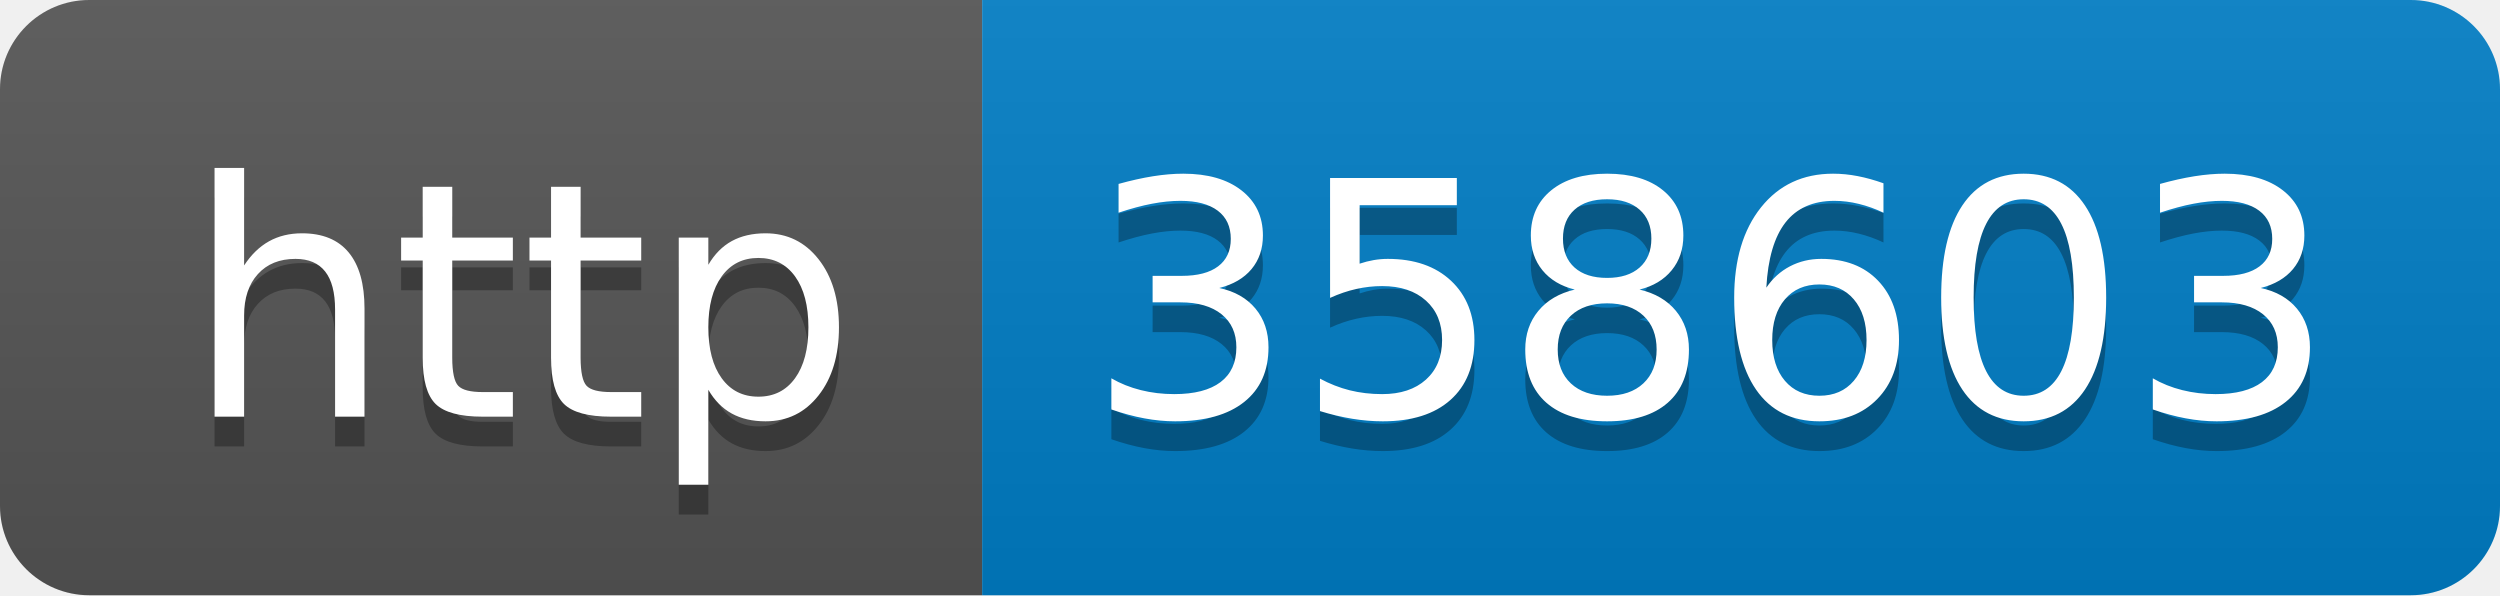
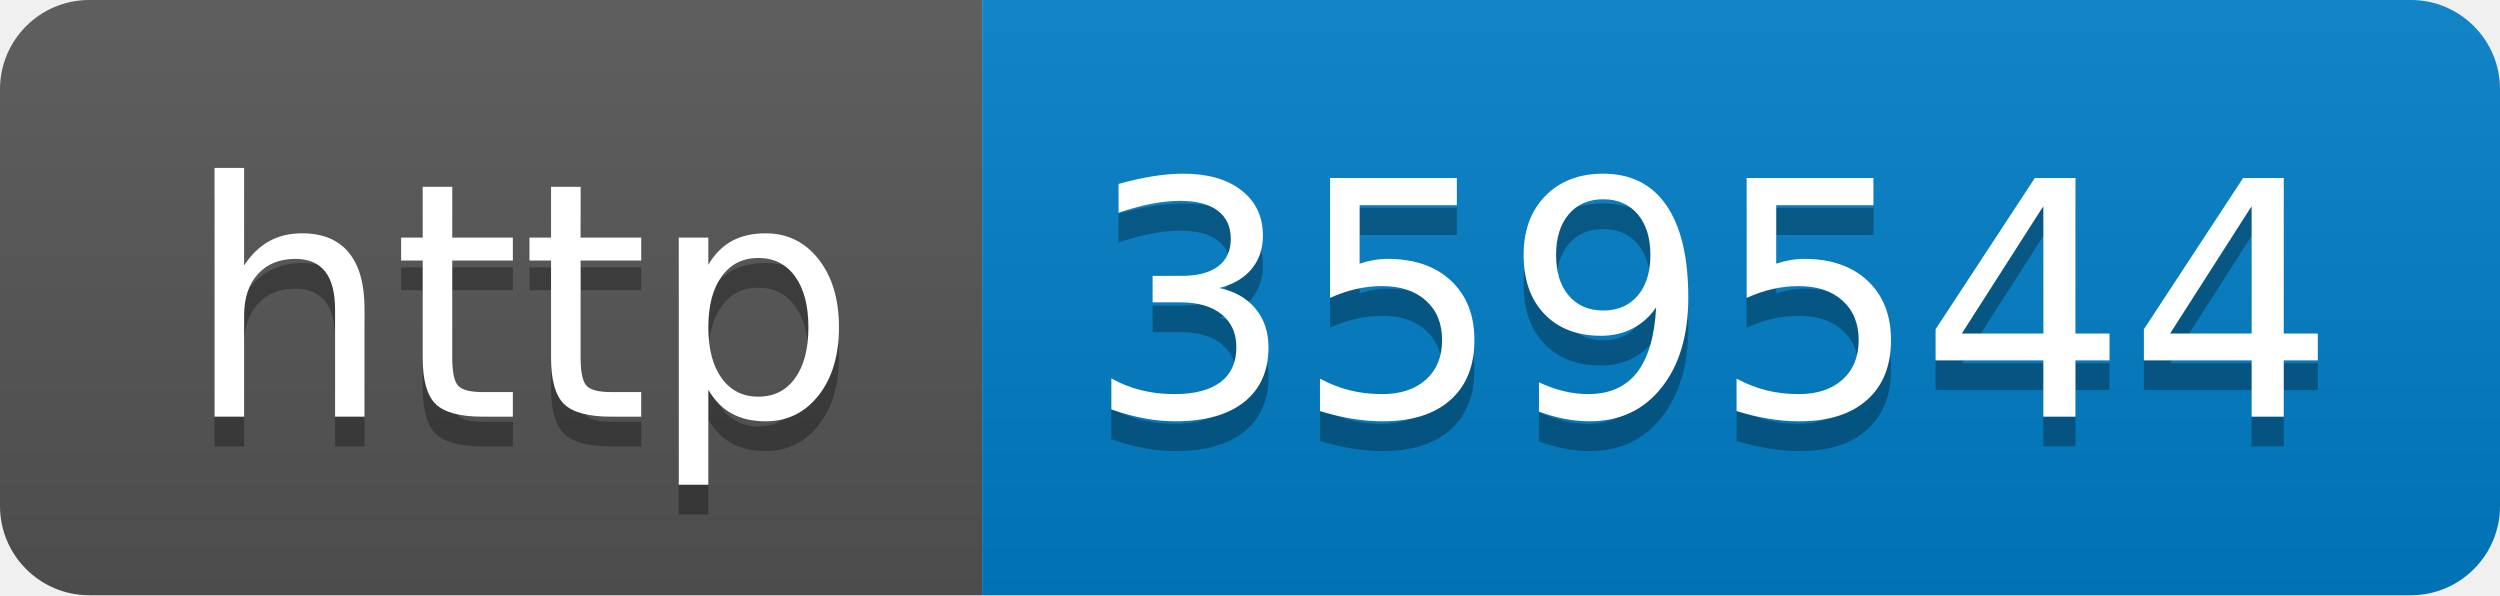
- <svg xmlns="http://www.w3.org/2000/svg" width="84" height="20" role="img" aria-label="http: 358603">
+ <svg xmlns="http://www.w3.org/2000/svg" width="84" height="20" role="img" aria-label="http: 359544">
  <linearGradient id="s" x2="0" y2="100%">
    <stop offset="0" stop-color="#bbb" stop-opacity=".1" />
    <stop offset="1" stop-opacity=".1" />
  </linearGradient>
  <clipPath id="r">
    <rect width="84" height="20" rx="3" fill="#fff" />
  </clipPath>
  <g clip-path="url(#r)">
    <rect width="33" height="20" fill="#555" />
    <rect x="33" width="51" height="20" fill="#007ec6" />
    <rect width="84" height="20" fill="url(#s)" />
  </g>
  <g fill="#fff" text-anchor="middle" font-family="Verdana,Geneva,DejaVu Sans,sans-serif" text-rendering="geometricPrecision" font-size="110">
    <text aria-hidden="true" x="175" y="150" fill="#010101" fill-opacity=".3" transform="scale(.1)" textLength="230">http</text>
    <text x="175" y="140" transform="scale(.1)" fill="#fff" textLength="230">http</text>
-     <text aria-hidden="true" x="575" y="150" fill="#010101" fill-opacity=".3" transform="scale(.1)" textLength="410">358603</text>
-     <text x="575" y="140" transform="scale(.1)" fill="#fff" textLength="410">358603</text>
+     <text aria-hidden="true" x="575" y="150" fill="#010101" fill-opacity=".3" transform="scale(.1)" textLength="410">359544</text>
+     <text x="575" y="140" transform="scale(.1)" fill="#fff" textLength="410">359544</text>
  </g>
</svg>
